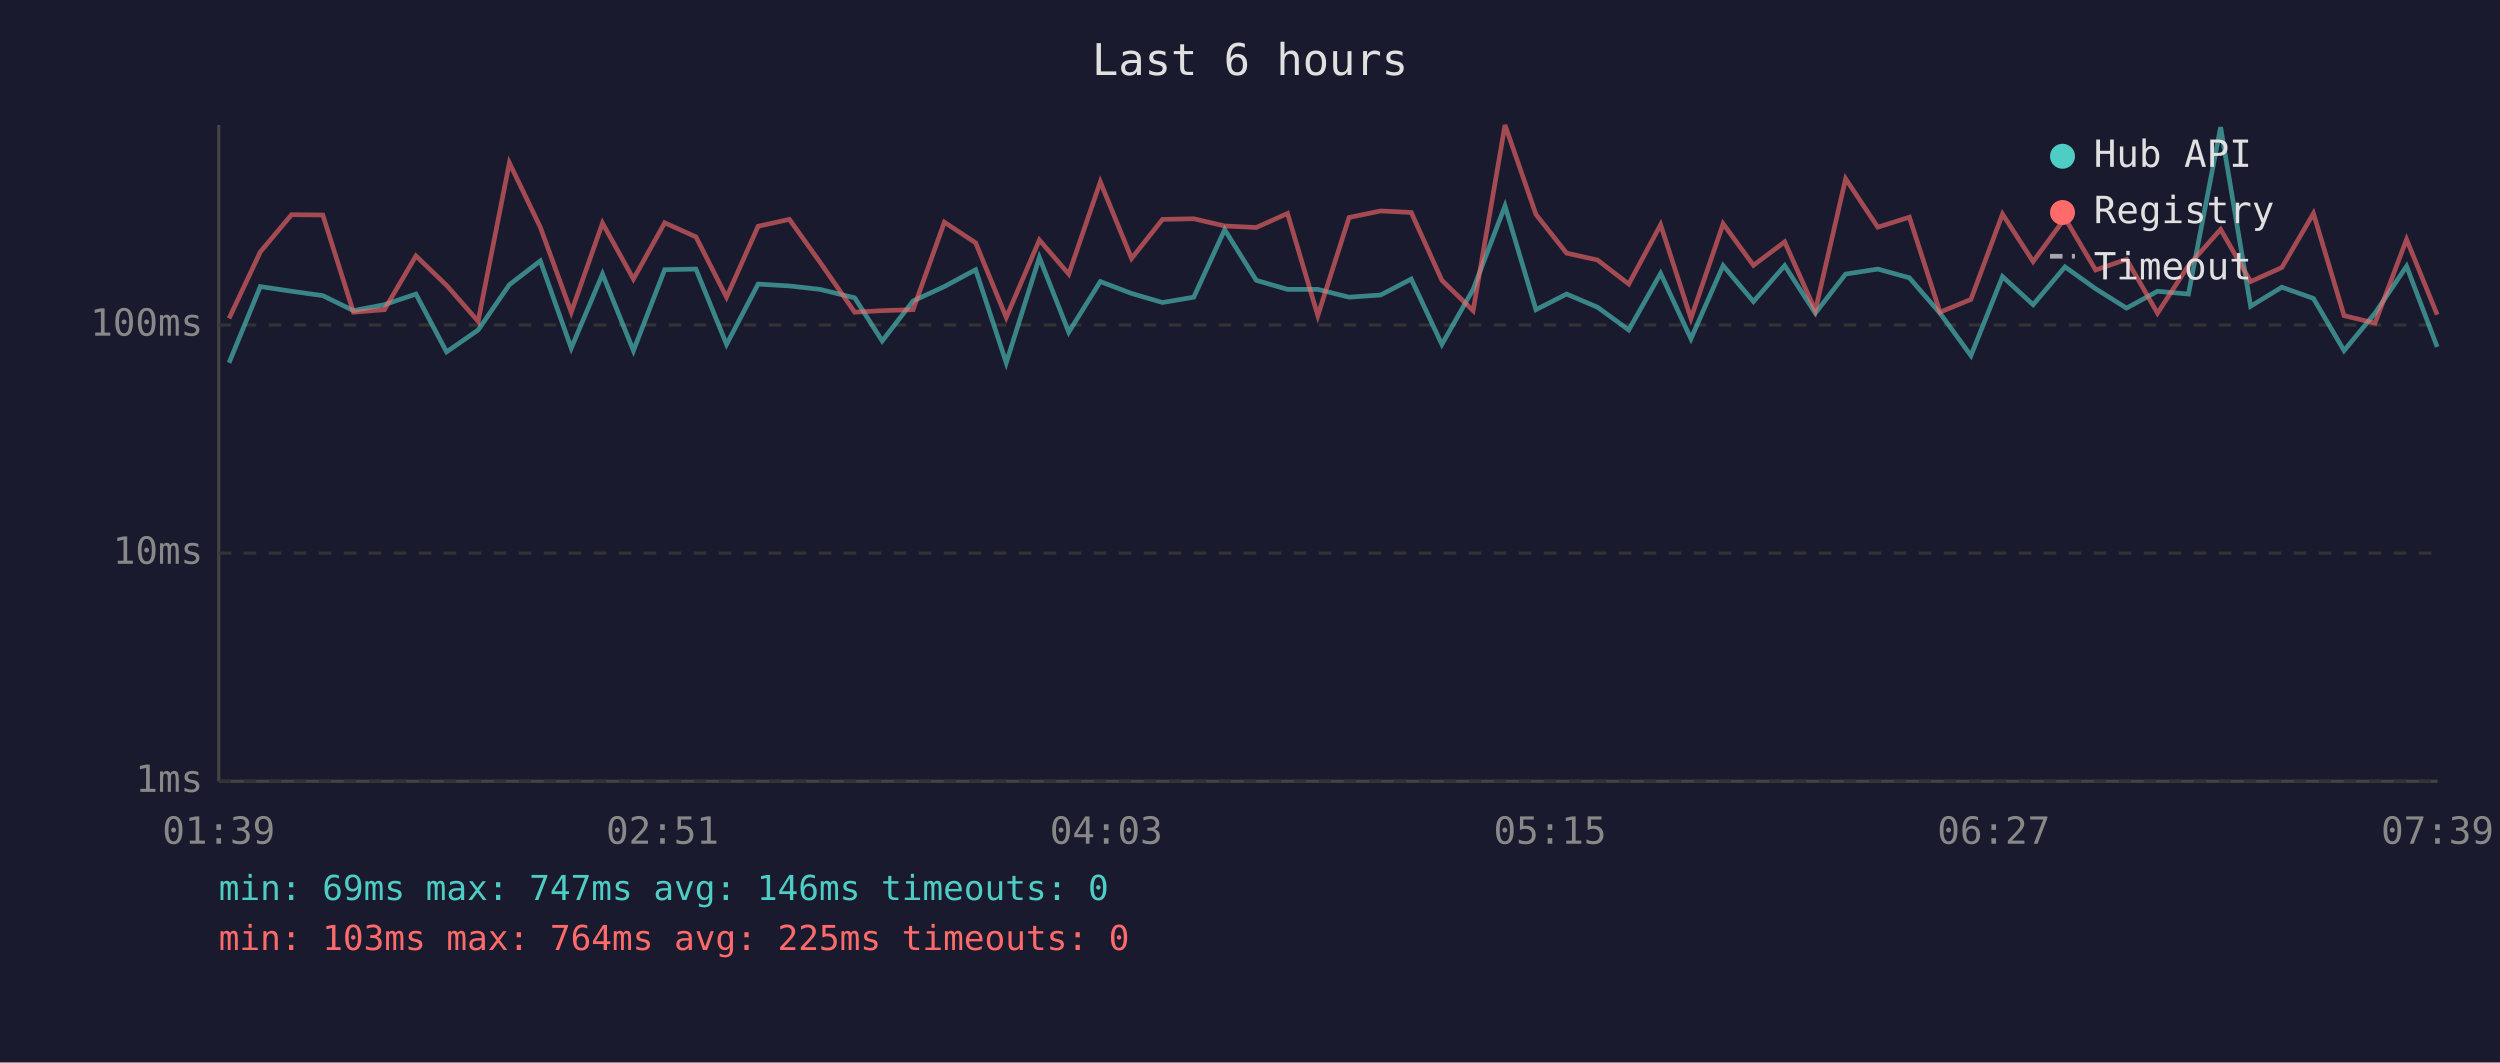
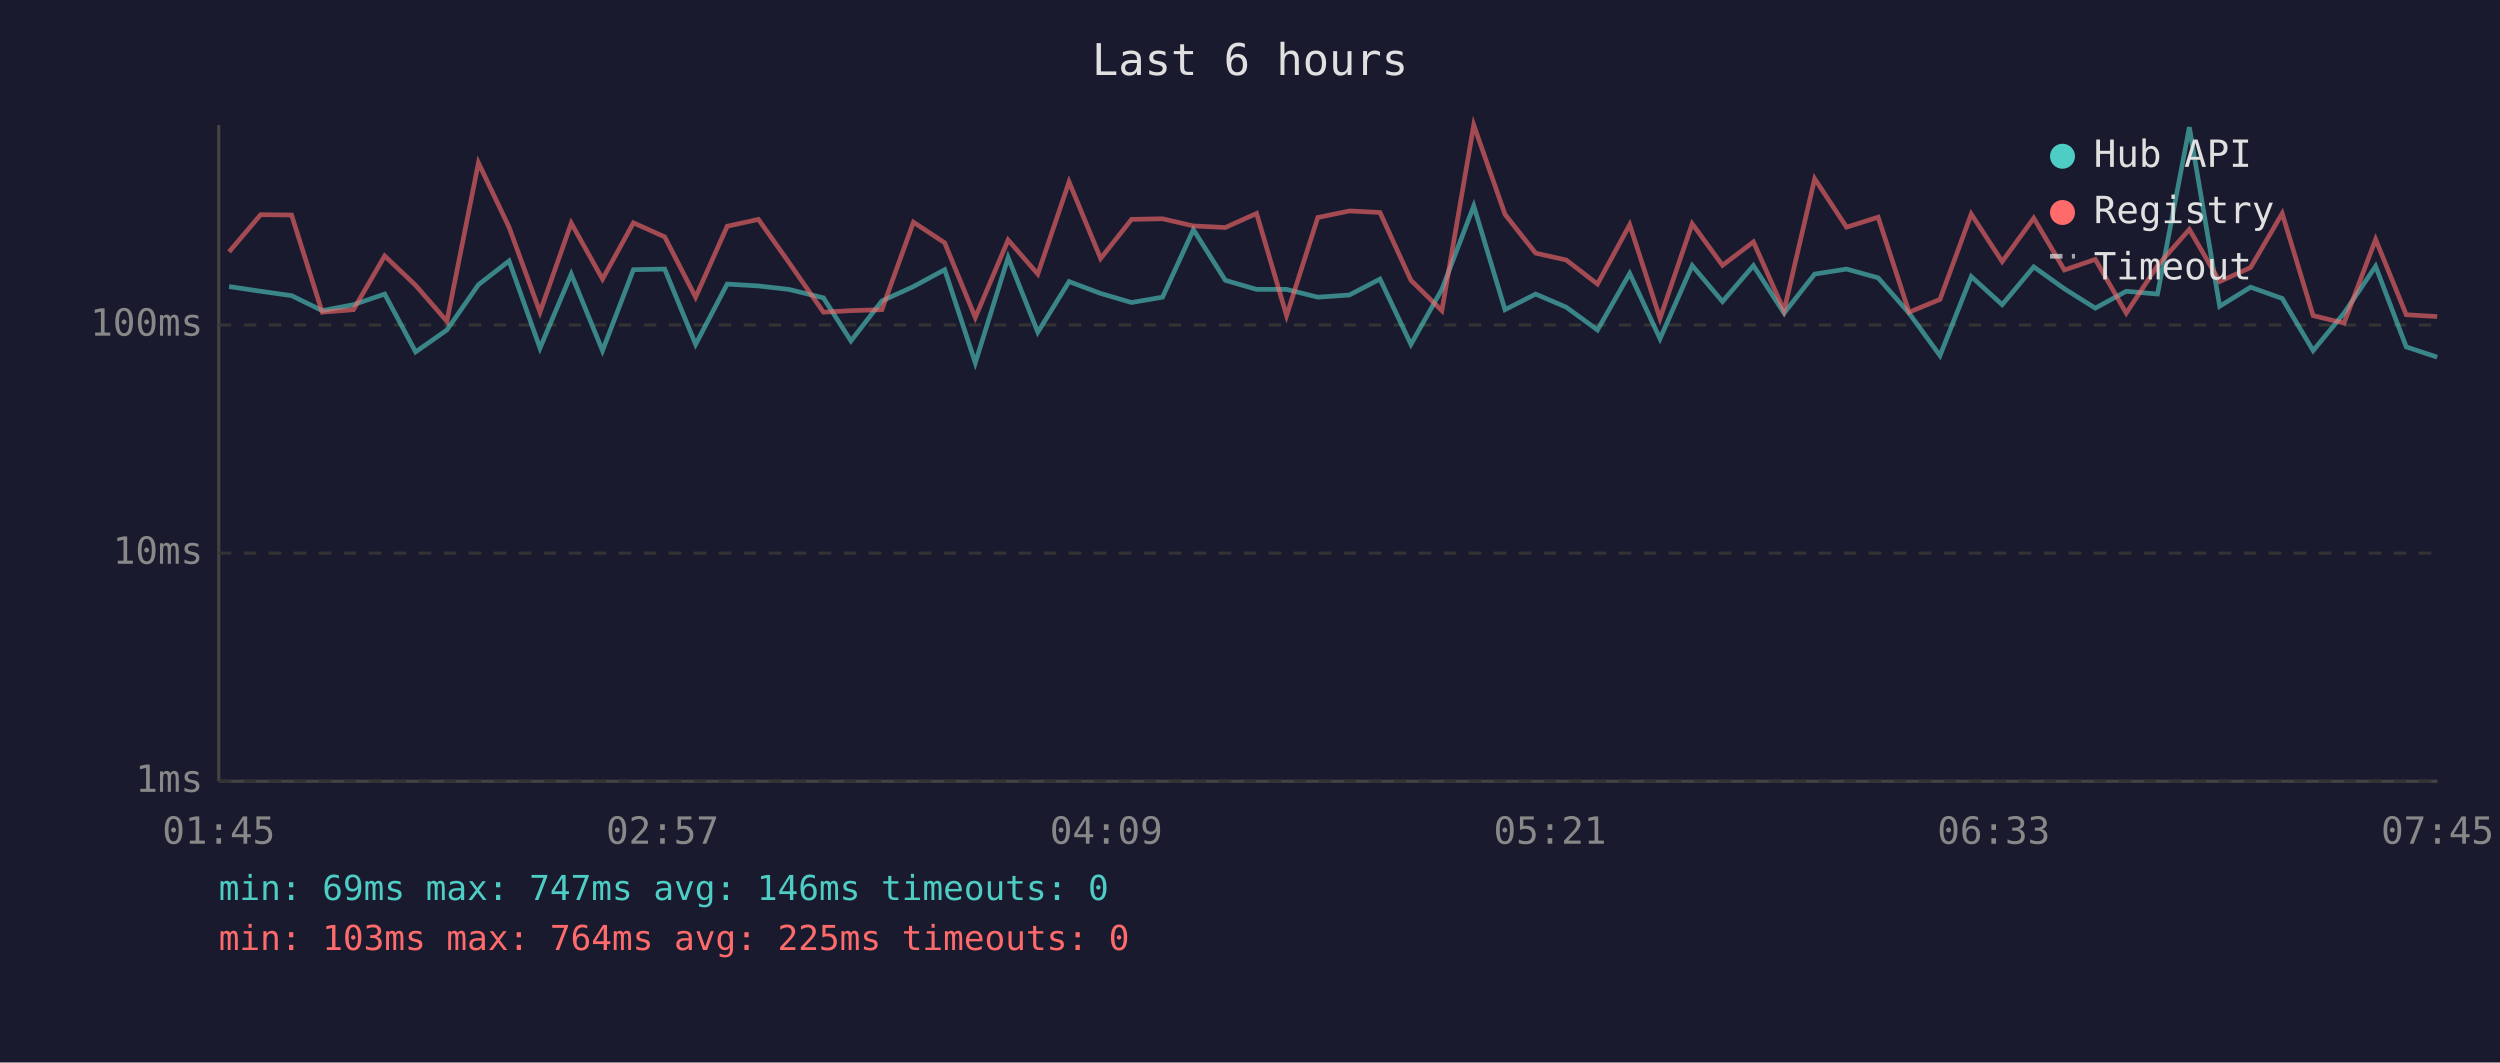
<svg xmlns="http://www.w3.org/2000/svg" viewBox="0 0 800 340" font-family="monospace" font-size="12">
  <rect width="800" height="340" fill="#1a1a2e" />
  <text x="400" y="24" fill="#e0e0e0" font-size="14" text-anchor="middle">Last 6 hours</text>
  <line x1="70" y1="40" x2="70" y2="250" stroke="#444" stroke-width="1" />
  <line x1="70" y1="250" x2="780" y2="250" stroke="#444" stroke-width="1" />
  <line x1="70" y1="250" x2="780" y2="250" stroke="#333" stroke-width="1" stroke-dasharray="4" />
  <text x="65" y="250" fill="#888" text-anchor="end" dominant-baseline="middle">1ms</text>
  <line x1="70" y1="177" x2="780" y2="177" stroke="#333" stroke-width="1" stroke-dasharray="4" />
  <text x="65" y="177" fill="#888" text-anchor="end" dominant-baseline="middle">10ms</text>
  <line x1="70" y1="104" x2="780" y2="104" stroke="#333" stroke-width="1" stroke-dasharray="4" />
  <text x="65" y="104" fill="#888" text-anchor="end" dominant-baseline="middle">100ms</text>
-   <text x="70" y="270" fill="#888" text-anchor="middle">01:39</text>
-   <text x="212" y="270" fill="#888" text-anchor="middle">02:51</text>
-   <text x="354" y="270" fill="#888" text-anchor="middle">04:03</text>
-   <text x="496" y="270" fill="#888" text-anchor="middle">05:15</text>
-   <text x="638" y="270" fill="#888" text-anchor="middle">06:27</text>
-   <text x="780" y="270" fill="#888" text-anchor="middle">07:39</text>
-   <polyline points="73.3,116.1 83.3,91.7 93.3,93.2 103.3,94.6 113.1,99.4 123.0,97.5 133.1,94.1 142.9,112.6 153.0,105.6 163.0,91.1 172.9,83.5 182.8,111.4 192.8,87.7 202.7,112.2 212.7,86.3 222.7,86.1 232.5,110.2 242.6,90.9 252.6,91.5 262.4,92.6 273.5,95.3 282.3,109.1 292.2,96.3 302.2,91.7 312.2,86.3 322.0,116.1 332.6,82.4 342.0,106.3 352.1,90.1 362.1,93.9 372.0,96.8 382.0,95.1 391.9,73.5 402.0,89.7 412.0,92.6 421.7,92.6 431.7,95.1 441.8,94.4 451.6,89.3 461.4,110.2 471.4,92.6 481.6,65.9 491.5,99.1 501.3,94.1 511.2,98.3 521.2,105.6 531.4,87.5 541.1,108.4 551.4,85.0 561.1,96.5 571.1,85.0 580.9,100.2 590.6,87.7 600.9,86.1 611.0,88.9 620.8,100.2 630.7,113.8 640.8,88.5 650.6,97.5 660.8,85.4 670.6,92.4 680.5,98.6 690.4,93.2 700.3,94.1 710.6,40.7 720.2,98.0 730.2,91.9 740.3,95.5 750.1,112.2 760.0,100.2 770.1,85.2 779.9,111.0" fill="none" stroke="#4ecdc4" stroke-width="1.5" opacity="0.6" />
-   <polyline points="73.3,101.9 83.3,80.6 93.3,68.7 103.3,68.8 113.1,99.9 123.0,99.1 133.1,81.9 142.9,91.3 153.0,102.8 163.0,52.1 172.9,72.7 182.8,99.9 192.8,71.4 202.7,89.3 212.7,71.3 222.7,75.8 232.5,95.1 242.6,72.4 252.6,70.2 262.4,83.9 273.5,99.9 282.3,99.4 292.2,99.1 302.2,71.1 312.2,77.7 322.0,101.6 332.6,76.8 342.0,87.7 352.1,58.2 362.1,82.7 372.0,70.2 382.0,70.0 391.9,72.3 402.0,72.8 412.0,68.3 421.7,101.0 431.7,69.6 441.8,67.5 451.6,68.0 461.4,89.7 471.4,99.4 481.6,40.0 491.5,68.6 501.3,81.0 511.2,83.2 521.2,90.9 531.4,71.9 541.1,101.9 551.4,71.6 561.1,84.9 571.1,77.4 580.9,99.4 590.6,57.2 600.9,72.7 611.0,69.5 620.8,99.9 630.7,95.8 640.8,68.5 650.6,83.7 660.8,69.8 670.6,86.4 680.5,83.0 690.4,100.2 700.3,85.0 710.6,73.4 720.2,90.1 730.2,85.6 740.3,68.3 750.1,101.0 760.0,103.4 770.1,76.6 779.9,100.7" fill="none" stroke="#ff6b6b" stroke-width="1.5" opacity="0.6" />
+   <text x="70" y="270" fill="#888" text-anchor="middle">01:45</text>
+   <text x="212" y="270" fill="#888" text-anchor="middle">02:57</text>
+   <text x="354" y="270" fill="#888" text-anchor="middle">04:09</text>
+   <text x="496" y="270" fill="#888" text-anchor="middle">05:21</text>
+   <text x="638" y="270" fill="#888" text-anchor="middle">06:33</text>
+   <text x="780" y="270" fill="#888" text-anchor="middle">07:45</text>
+   <polyline points="73.3,91.7 83.4,93.2 93.3,94.6 103.1,99.4 113.1,97.5 123.1,94.1 133.0,112.6 143.0,105.6 153.1,91.1 162.9,83.5 172.8,111.4 182.8,87.7 192.8,112.2 202.7,86.3 212.7,86.1 222.6,110.2 232.7,90.9 242.7,91.5 252.4,92.6 263.5,95.3 272.3,109.1 282.2,96.3 292.3,91.7 302.3,86.3 312.1,116.1 322.6,82.4 332.1,106.3 342.1,90.1 352.2,93.9 362.1,96.8 372.0,95.1 381.9,73.5 392.1,89.7 402.1,92.6 411.7,92.6 421.7,95.1 431.8,94.4 441.6,89.3 451.5,110.2 461.4,92.6 471.6,65.9 481.6,99.1 491.4,94.1 501.2,98.3 511.2,105.6 521.5,87.5 531.2,108.4 541.5,85.0 551.2,96.5 561.1,85.0 570.9,100.2 580.7,87.7 590.9,86.1 601.0,88.9 610.9,100.2 620.8,113.8 630.8,88.5 640.7,97.5 650.8,85.4 660.6,92.4 670.5,98.6 680.4,93.2 690.4,94.1 700.6,40.7 710.3,98.0 720.2,91.9 730.3,95.5 740.2,112.2 750.1,100.2 760.2,85.2 770.0,111.0 779.9,114.3" fill="none" stroke="#4ecdc4" stroke-width="1.5" opacity="0.6" />
+   <polyline points="73.3,80.6 83.4,68.7 93.3,68.8 103.1,99.9 113.1,99.1 123.1,81.9 133.0,91.3 143.0,102.8 153.1,52.1 162.9,72.7 172.8,99.9 182.8,71.4 192.8,89.3 202.7,71.3 212.7,75.8 222.6,95.1 232.7,72.4 242.7,70.2 252.4,83.9 263.5,99.9 272.3,99.4 282.2,99.1 292.3,71.1 302.3,77.7 312.1,101.6 322.6,76.8 332.1,87.7 342.1,58.2 352.2,82.7 362.1,70.2 372.0,70.0 381.9,72.3 392.1,72.8 402.1,68.3 411.7,101.0 421.7,69.6 431.8,67.5 441.6,68.0 451.5,89.7 461.4,99.4 471.6,40.0 481.6,68.6 491.4,81.0 501.2,83.2 511.2,90.9 521.5,71.9 531.2,101.9 541.5,71.6 551.2,84.9 561.1,77.4 570.9,99.4 580.7,57.2 590.9,72.7 601.0,69.5 610.9,99.9 620.8,95.8 630.8,68.5 640.7,83.7 650.8,69.8 660.6,86.4 670.5,83.0 680.4,100.2 690.4,85.0 700.6,73.4 710.3,90.1 720.2,85.6 730.3,68.3 740.2,101.0 750.1,103.4 760.2,76.6 770.0,100.7 779.9,101.3" fill="none" stroke="#ff6b6b" stroke-width="1.5" opacity="0.6" />
  <circle cx="660" cy="50" r="4" fill="#4ecdc4" />
  <text x="670" y="50" fill="#e0e0e0" dominant-baseline="middle">Hub API</text>
  <circle cx="660" cy="68" r="4" fill="#ff6b6b" />
  <text x="670" y="68" fill="#e0e0e0" dominant-baseline="middle">Registry</text>
  <line x1="656" y1="82" x2="664" y2="82" stroke="#e0e0e0" stroke-width="1.5" stroke-dasharray="4,3" opacity="0.7" />
  <text x="670" y="86" fill="#e0e0e0" dominant-baseline="middle">Timeout</text>
  <text x="70" y="288" fill="#4ecdc4" font-size="11">min: 69ms  max: 747ms  avg: 146ms  timeouts: 0</text>
  <text x="70" y="304" fill="#ff6b6b" font-size="11">min: 103ms  max: 764ms  avg: 225ms  timeouts: 0</text>
</svg>
